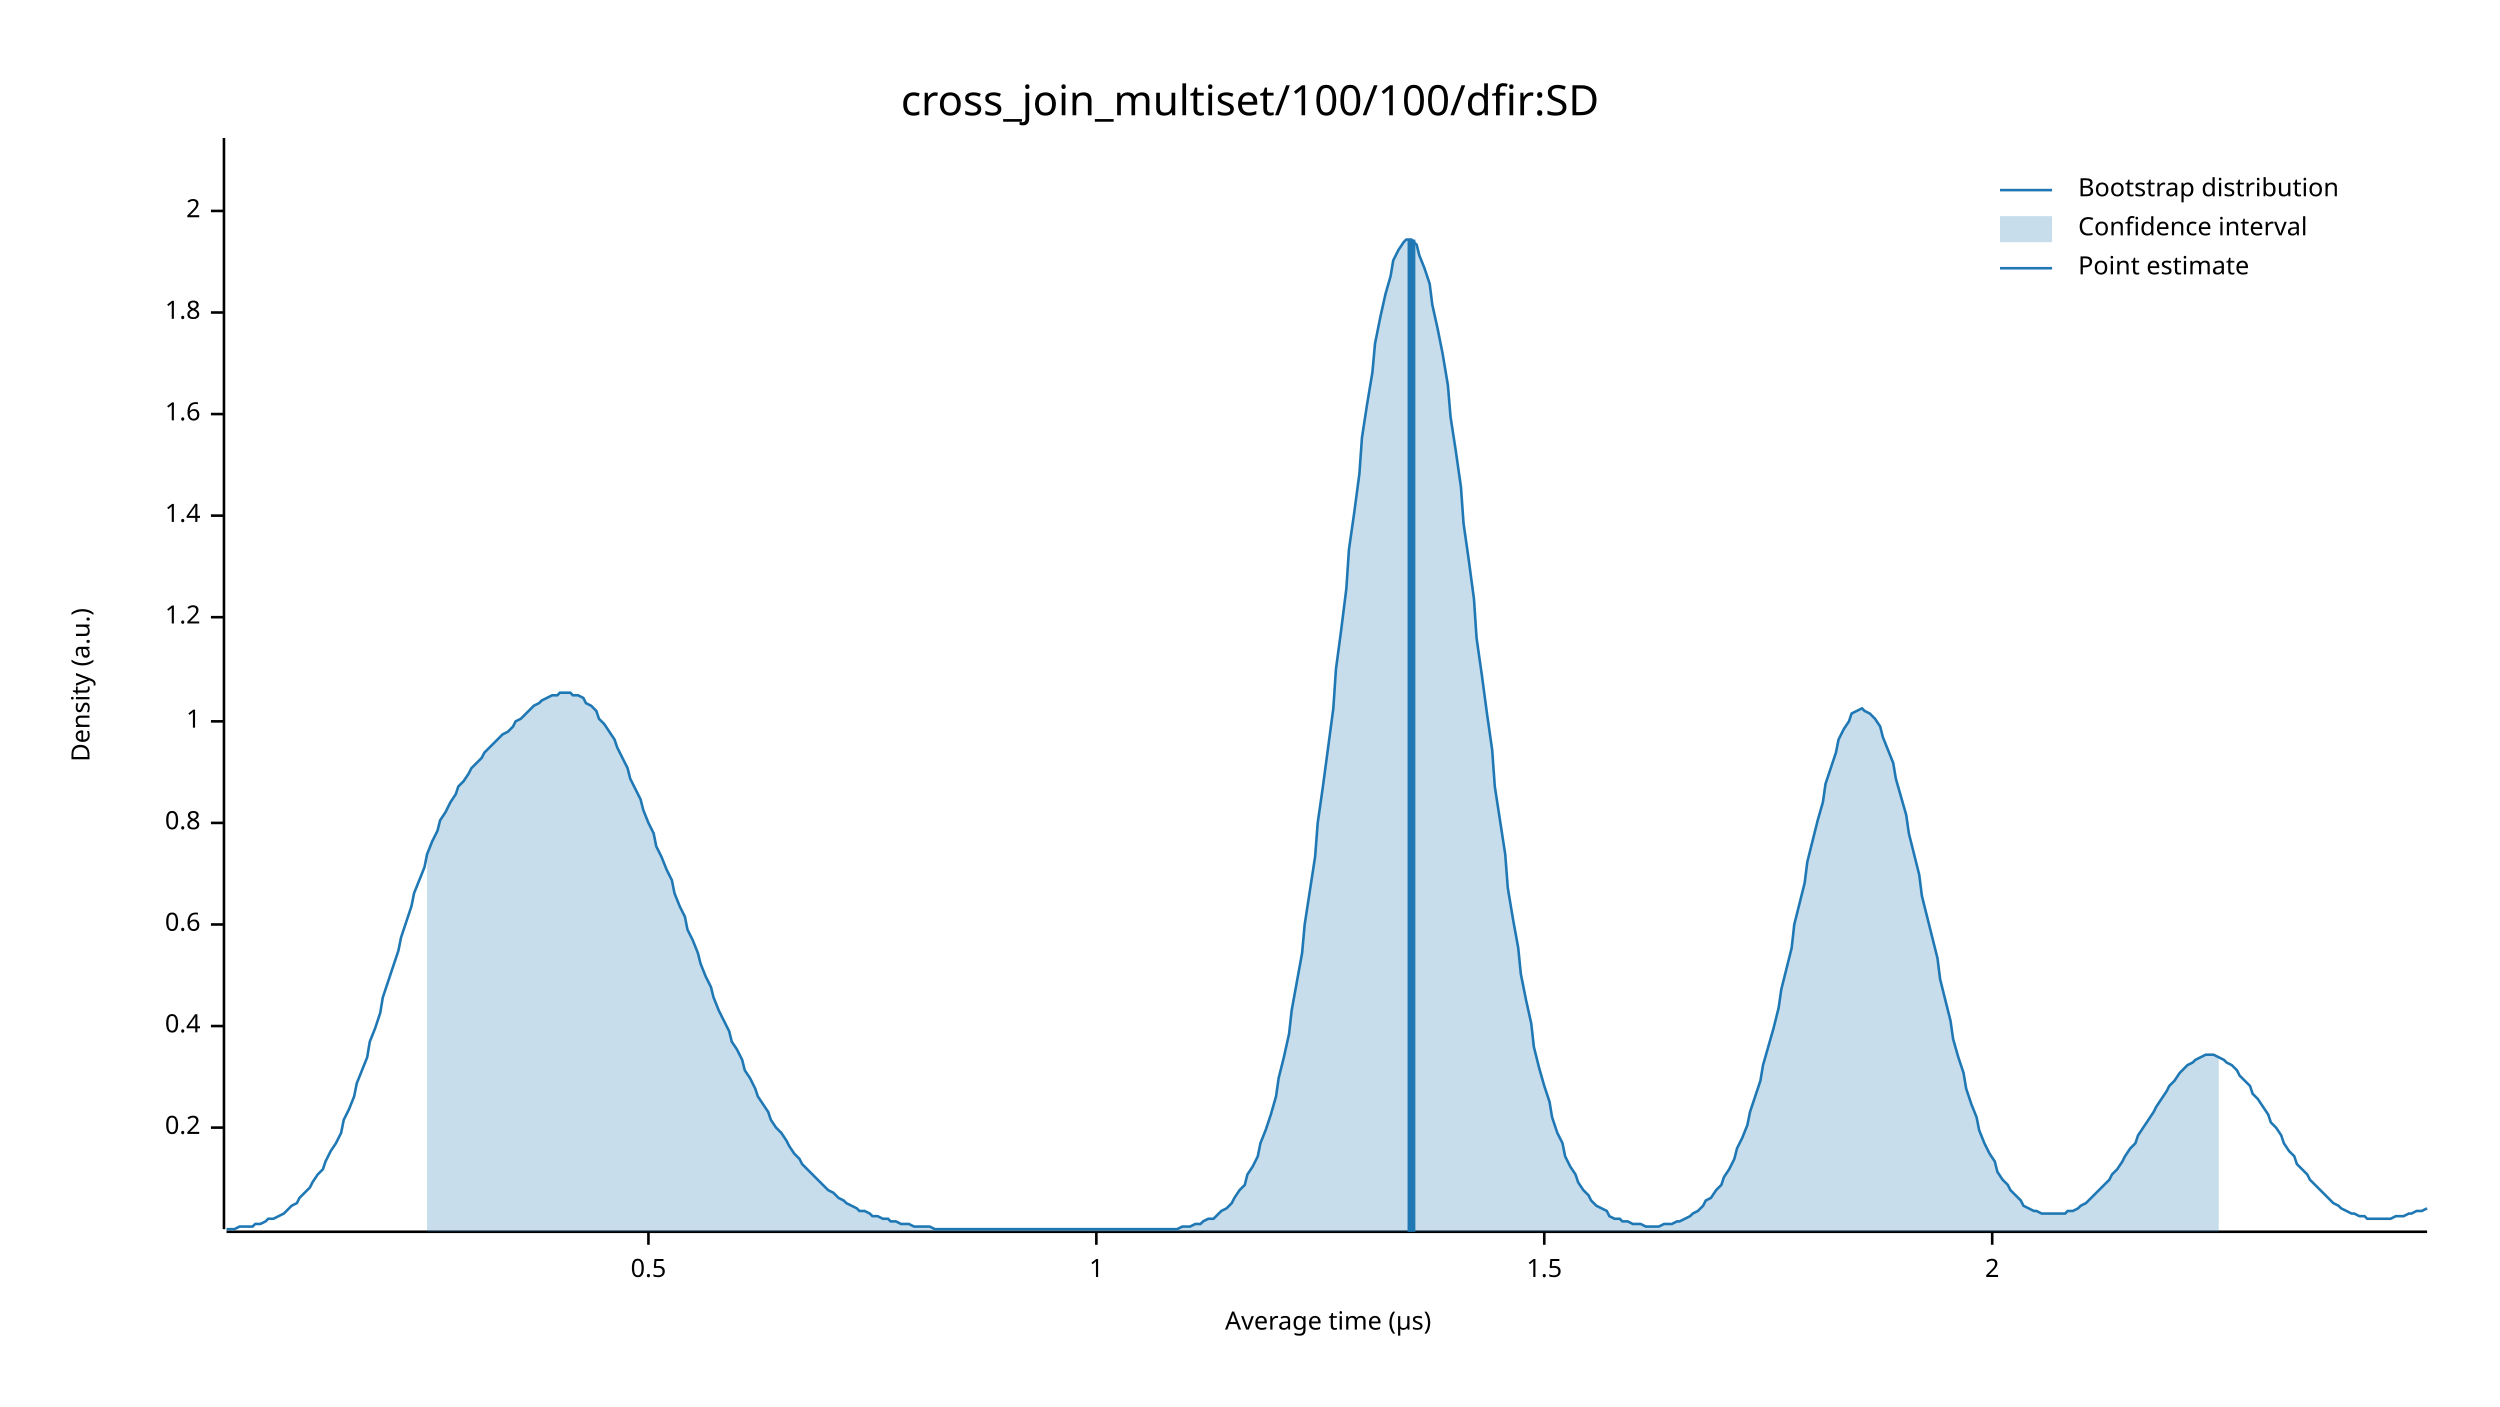
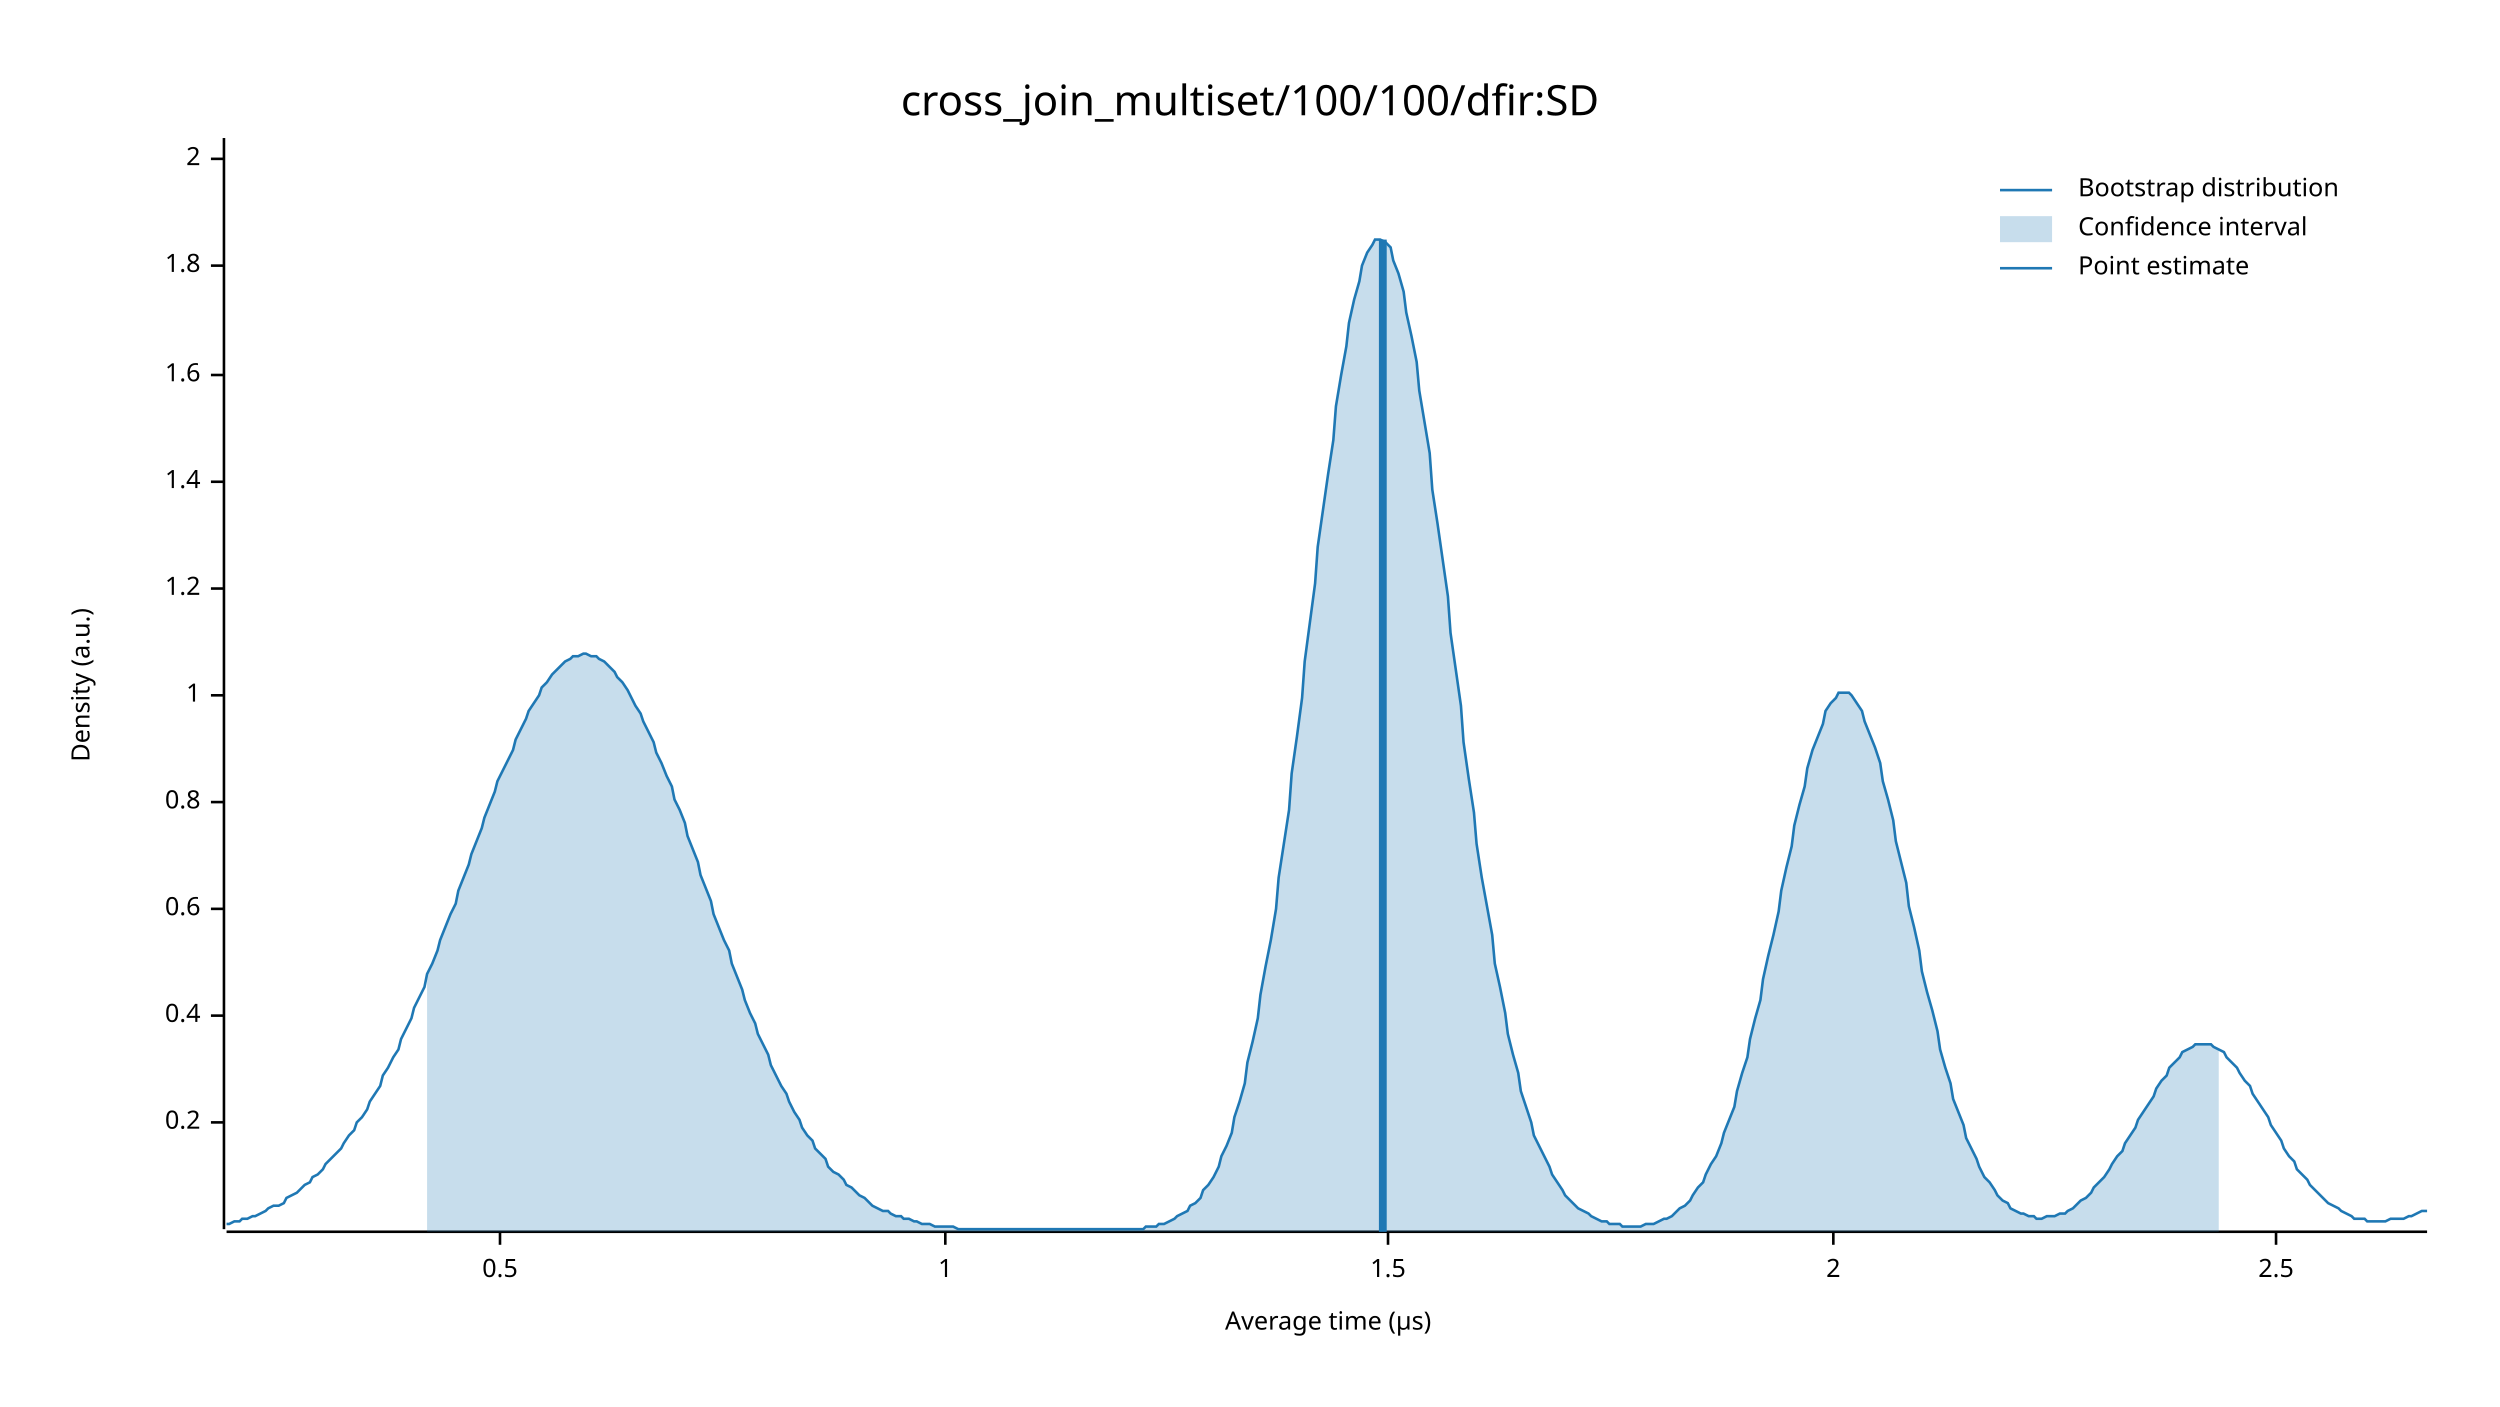
<svg xmlns="http://www.w3.org/2000/svg" width="960" height="540" viewBox="0 0 960 540">
  <text x="480" y="32" dy="0.76em" text-anchor="middle" font-family="sans-serif" font-size="16.129" opacity="1" fill="#000000">
cross_join_multiset/100/100/dfir:SD
</text>
  <text x="27" y="263" dy="0.76em" text-anchor="middle" font-family="sans-serif" font-size="9.677" opacity="1" fill="#000000" transform="rotate(270, 27, 263)">
Density (a.u.)
</text>
  <text x="510" y="513" dy="-0.5ex" text-anchor="middle" font-family="sans-serif" font-size="9.677" opacity="1" fill="#000000">
Average time (µs)
</text>
  <polyline fill="none" opacity="1" stroke="#000000" stroke-width="1" points="86,53 86,472 " />
-   <text x="77" y="433" dy="0.5ex" text-anchor="end" font-family="sans-serif" font-size="9.677" opacity="1" fill="#000000">
+   <text x="77" y="431" dy="0.5ex" text-anchor="end" font-family="sans-serif" font-size="9.677" opacity="1" fill="#000000">
0.2
</text>
-   <polyline fill="none" opacity="1" stroke="#000000" stroke-width="1" points="81,433 86,433 " />
-   <text x="77" y="394" dy="0.5ex" text-anchor="end" font-family="sans-serif" font-size="9.677" opacity="1" fill="#000000">
+   <polyline fill="none" opacity="1" stroke="#000000" stroke-width="1" points="81,431 86,431 " />
+   <text x="77" y="390" dy="0.5ex" text-anchor="end" font-family="sans-serif" font-size="9.677" opacity="1" fill="#000000">
0.4
</text>
-   <polyline fill="none" opacity="1" stroke="#000000" stroke-width="1" points="81,394 86,394 " />
-   <text x="77" y="355" dy="0.5ex" text-anchor="end" font-family="sans-serif" font-size="9.677" opacity="1" fill="#000000">
+   <polyline fill="none" opacity="1" stroke="#000000" stroke-width="1" points="81,390 86,390 " />
+   <text x="77" y="349" dy="0.5ex" text-anchor="end" font-family="sans-serif" font-size="9.677" opacity="1" fill="#000000">
0.6
</text>
-   <polyline fill="none" opacity="1" stroke="#000000" stroke-width="1" points="81,355 86,355 " />
-   <text x="77" y="316" dy="0.5ex" text-anchor="end" font-family="sans-serif" font-size="9.677" opacity="1" fill="#000000">
+   <polyline fill="none" opacity="1" stroke="#000000" stroke-width="1" points="81,349 86,349 " />
+   <text x="77" y="308" dy="0.5ex" text-anchor="end" font-family="sans-serif" font-size="9.677" opacity="1" fill="#000000">
0.8
</text>
-   <polyline fill="none" opacity="1" stroke="#000000" stroke-width="1" points="81,316 86,316 " />
-   <text x="77" y="277" dy="0.5ex" text-anchor="end" font-family="sans-serif" font-size="9.677" opacity="1" fill="#000000">
+   <polyline fill="none" opacity="1" stroke="#000000" stroke-width="1" points="81,308 86,308 " />
+   <text x="77" y="267" dy="0.5ex" text-anchor="end" font-family="sans-serif" font-size="9.677" opacity="1" fill="#000000">
1
</text>
-   <polyline fill="none" opacity="1" stroke="#000000" stroke-width="1" points="81,277 86,277 " />
-   <text x="77" y="237" dy="0.5ex" text-anchor="end" font-family="sans-serif" font-size="9.677" opacity="1" fill="#000000">
+   <polyline fill="none" opacity="1" stroke="#000000" stroke-width="1" points="81,267 86,267 " />
+   <text x="77" y="226" dy="0.5ex" text-anchor="end" font-family="sans-serif" font-size="9.677" opacity="1" fill="#000000">
1.2
</text>
-   <polyline fill="none" opacity="1" stroke="#000000" stroke-width="1" points="81,237 86,237 " />
-   <text x="77" y="198" dy="0.5ex" text-anchor="end" font-family="sans-serif" font-size="9.677" opacity="1" fill="#000000">
+   <polyline fill="none" opacity="1" stroke="#000000" stroke-width="1" points="81,226 86,226 " />
+   <text x="77" y="185" dy="0.5ex" text-anchor="end" font-family="sans-serif" font-size="9.677" opacity="1" fill="#000000">
1.4
</text>
-   <polyline fill="none" opacity="1" stroke="#000000" stroke-width="1" points="81,198 86,198 " />
-   <text x="77" y="159" dy="0.5ex" text-anchor="end" font-family="sans-serif" font-size="9.677" opacity="1" fill="#000000">
+   <polyline fill="none" opacity="1" stroke="#000000" stroke-width="1" points="81,185 86,185 " />
+   <text x="77" y="144" dy="0.5ex" text-anchor="end" font-family="sans-serif" font-size="9.677" opacity="1" fill="#000000">
1.6
</text>
-   <polyline fill="none" opacity="1" stroke="#000000" stroke-width="1" points="81,159 86,159 " />
-   <text x="77" y="120" dy="0.5ex" text-anchor="end" font-family="sans-serif" font-size="9.677" opacity="1" fill="#000000">
+   <polyline fill="none" opacity="1" stroke="#000000" stroke-width="1" points="81,144 86,144 " />
+   <text x="77" y="102" dy="0.5ex" text-anchor="end" font-family="sans-serif" font-size="9.677" opacity="1" fill="#000000">
1.8
</text>
-   <polyline fill="none" opacity="1" stroke="#000000" stroke-width="1" points="81,120 86,120 " />
-   <text x="77" y="81" dy="0.5ex" text-anchor="end" font-family="sans-serif" font-size="9.677" opacity="1" fill="#000000">
+   <polyline fill="none" opacity="1" stroke="#000000" stroke-width="1" points="81,102 86,102 " />
+   <text x="77" y="61" dy="0.5ex" text-anchor="end" font-family="sans-serif" font-size="9.677" opacity="1" fill="#000000">
2
</text>
-   <polyline fill="none" opacity="1" stroke="#000000" stroke-width="1" points="81,81 86,81 " />
+   <polyline fill="none" opacity="1" stroke="#000000" stroke-width="1" points="81,61 86,61 " />
  <polyline fill="none" opacity="1" stroke="#000000" stroke-width="1" points="87,473 932,473 " />
-   <text x="249" y="483" dy="0.76em" text-anchor="middle" font-family="sans-serif" font-size="9.677" opacity="1" fill="#000000">
+   <text x="192" y="483" dy="0.76em" text-anchor="middle" font-family="sans-serif" font-size="9.677" opacity="1" fill="#000000">
0.5
</text>
-   <polyline fill="none" opacity="1" stroke="#000000" stroke-width="1" points="249,473 249,478 " />
-   <text x="421" y="483" dy="0.76em" text-anchor="middle" font-family="sans-serif" font-size="9.677" opacity="1" fill="#000000">
+   <polyline fill="none" opacity="1" stroke="#000000" stroke-width="1" points="192,473 192,478 " />
+   <text x="363" y="483" dy="0.76em" text-anchor="middle" font-family="sans-serif" font-size="9.677" opacity="1" fill="#000000">
1
</text>
-   <polyline fill="none" opacity="1" stroke="#000000" stroke-width="1" points="421,473 421,478 " />
-   <text x="593" y="483" dy="0.76em" text-anchor="middle" font-family="sans-serif" font-size="9.677" opacity="1" fill="#000000">
+   <polyline fill="none" opacity="1" stroke="#000000" stroke-width="1" points="363,473 363,478 " />
+   <text x="533" y="483" dy="0.76em" text-anchor="middle" font-family="sans-serif" font-size="9.677" opacity="1" fill="#000000">
1.5
</text>
-   <polyline fill="none" opacity="1" stroke="#000000" stroke-width="1" points="593,473 593,478 " />
-   <text x="765" y="483" dy="0.76em" text-anchor="middle" font-family="sans-serif" font-size="9.677" opacity="1" fill="#000000">
+   <polyline fill="none" opacity="1" stroke="#000000" stroke-width="1" points="533,473 533,478 " />
+   <text x="704" y="483" dy="0.76em" text-anchor="middle" font-family="sans-serif" font-size="9.677" opacity="1" fill="#000000">
2
</text>
-   <polyline fill="none" opacity="1" stroke="#000000" stroke-width="1" points="765,473 765,478 " />
-   <polyline fill="none" opacity="1" stroke="#1F78B4" stroke-width="1" points="87,472 88,472 90,472 92,471 93,471 95,471 97,471 98,470 100,470 102,469 103,468 105,468 107,467 109,466 110,465 112,463 114,462 115,460 117,458 119,456 120,454 122,451 124,449 125,446 127,442 129,439 131,435 132,430 134,426 136,421 137,416 139,411 141,406 142,400 144,395 146,389 147,383 149,377 151,371 153,365 154,360 156,354 158,348 159,343 161,338 163,333 164,328 166,323 168,319 169,315 171,312 173,308 175,305 176,302 178,300 180,297 181,295 183,293 185,291 186,289 188,287 190,285 191,284 193,282 195,281 197,279 198,277 200,276 202,274 203,273 205,271 207,270 208,269 210,268 212,267 214,267 215,266 217,266 219,266 220,267 222,267 224,268 225,270 227,271 229,273 230,276 232,278 234,281 236,284 237,287 239,291 241,295 242,299 244,303 246,307 247,311 249,316 251,320 252,325 254,329 256,334 258,338 259,343 261,348 263,352 264,357 266,361 268,366 269,370 271,375 273,379 274,383 276,388 278,392 280,396 281,400 283,403 285,407 286,411 288,414 290,418 291,421 293,424 295,427 296,430 298,433 300,435 302,438 303,440 305,443 307,445 308,447 310,449 312,451 313,452 315,454 317,456 318,457 320,458 322,460 324,461 325,462 327,463 329,464 330,465 332,465 334,466 335,467 337,467 339,468 341,468 342,469 344,469 346,470 347,470 349,470 351,471 352,471 354,471 356,471 357,471 359,472 361,472 363,472 364,472 366,472 368,472 369,472 371,472 373,472 374,472 376,472 378,472 379,472 381,472 383,472 385,472 386,472 388,472 390,472 391,472 393,472 395,472 396,472 398,472 400,472 401,472 403,472 405,472 407,472 408,472 410,472 412,472 413,472 415,472 417,472 418,472 420,472 422,472 423,472 425,472 427,472 429,472 430,472 432,472 434,472 435,472 437,472 439,472 440,472 442,472 444,472 445,472 447,472 449,472 451,472 452,472 454,471 456,471 457,471 459,470 461,470 462,469 464,468 466,468 468,466 469,465 471,464 473,462 474,460 476,457 478,455 479,451 481,448 483,444 484,439 486,434 488,428 490,421 491,414 493,406 495,397 496,388 498,377 500,366 501,355 503,342 505,329 506,316 508,302 510,287 512,272 513,257 515,242 517,226 518,211 520,197 522,182 523,168 525,155 527,143 528,132 530,122 532,113 534,106 535,100 537,96 539,93 540,92 542,92 544,94 545,98 547,103 549,109 550,117 552,126 554,136 556,148 557,160 559,173 561,187 562,201 564,215 566,230 567,245 569,259 571,274 573,288 574,302 576,315 578,328 579,341 581,353 583,364 584,374 586,384 588,393 589,402 591,410 593,417 595,423 596,429 598,435 600,439 601,444 603,448 605,451 606,454 608,457 610,459 611,461 613,463 615,464 617,465 618,467 620,468 622,468 623,469 625,469 627,470 628,470 630,470 632,471 633,471 635,471 637,471 639,470 640,470 642,470 644,469 645,469 647,468 649,467 650,466 652,465 654,463 655,461 657,460 659,457 661,455 662,452 664,449 666,445 667,441 669,437 671,432 672,427 674,421 676,415 677,409 679,402 681,395 683,387 684,380 686,372 688,364 689,355 691,347 693,339 694,331 696,323 698,315 700,308 701,301 703,295 705,289 706,284 708,280 710,277 711,274 713,273 715,272 716,273 718,274 720,276 722,279 723,283 725,288 727,293 728,299 730,306 732,313 733,320 735,328 737,336 738,344 740,352 742,360 744,368 745,376 747,384 749,392 750,399 752,406 754,412 755,418 757,424 759,429 760,434 762,439 764,443 766,446 767,450 769,453 771,455 772,457 774,459 776,461 777,463 779,464 781,465 782,465 784,466 786,466 788,466 789,466 791,466 793,466 794,465 796,465 798,464 799,463 801,462 803,460 804,459 806,457 808,455 810,453 811,451 813,449 815,446 816,444 818,441 820,439 821,436 823,433 825,430 827,427 828,425 830,422 832,419 833,417 835,415 837,412 838,411 840,409 842,408 843,407 845,406 847,405 849,405 850,405 852,406 854,407 855,408 857,409 859,411 860,413 862,415 864,417 865,420 867,422 869,425 871,428 872,431 874,433 876,436 877,439 879,442 881,444 882,447 884,449 886,451 887,453 889,455 891,457 893,459 894,460 896,462 898,463 899,464 901,465 903,466 904,466 906,467 908,467 909,468 911,468 913,468 915,468 916,468 918,468 920,467 921,467 923,467 925,466 926,466 928,465 930,465 932,464 " />
-   <polygon opacity="0.25" fill="#1F78B4" points="164,328 166,323 168,319 169,315 171,312 173,308 175,305 176,302 178,300 180,297 181,295 183,293 185,291 186,289 188,287 190,285 191,284 193,282 195,281 197,279 198,277 200,276 202,274 203,273 205,271 207,270 208,269 210,268 212,267 214,267 215,266 217,266 219,266 220,267 222,267 224,268 225,270 227,271 229,273 230,276 232,278 234,281 236,284 237,287 239,291 241,295 242,299 244,303 246,307 247,311 249,316 251,320 252,325 254,329 256,334 258,338 259,343 261,348 263,352 264,357 266,361 268,366 269,370 271,375 273,379 274,383 276,388 278,392 280,396 281,400 283,403 285,407 286,411 288,414 290,418 291,421 293,424 295,427 296,430 298,433 300,435 302,438 303,440 305,443 307,445 308,447 310,449 312,451 313,452 315,454 317,456 318,457 320,458 322,460 324,461 325,462 327,463 329,464 330,465 332,465 334,466 335,467 337,467 339,468 341,468 342,469 344,469 346,470 347,470 349,470 351,471 352,471 354,471 356,471 357,471 359,472 361,472 363,472 364,472 366,472 368,472 369,472 371,472 373,472 374,472 376,472 378,472 379,472 381,472 383,472 385,472 386,472 388,472 390,472 391,472 393,472 395,472 396,472 398,472 400,472 401,472 403,472 405,472 407,472 408,472 410,472 412,472 413,472 415,472 417,472 418,472 420,472 422,472 423,472 425,472 427,472 429,472 430,472 432,472 434,472 435,472 437,472 439,472 440,472 442,472 444,472 445,472 447,472 449,472 451,472 452,472 454,471 456,471 457,471 459,470 461,470 462,469 464,468 466,468 468,466 469,465 471,464 473,462 474,460 476,457 478,455 479,451 481,448 483,444 484,439 486,434 488,428 490,421 491,414 493,406 495,397 496,388 498,377 500,366 501,355 503,342 505,329 506,316 508,302 510,287 512,272 513,257 515,242 517,226 518,211 520,197 522,182 523,168 525,155 527,143 528,132 530,122 532,113 534,106 535,100 537,96 539,93 540,92 542,92 544,94 545,98 547,103 549,109 550,117 552,126 554,136 556,148 557,160 559,173 561,187 562,201 564,215 566,230 567,245 569,259 571,274 573,288 574,302 576,315 578,328 579,341 581,353 583,364 584,374 586,384 588,393 589,402 591,410 593,417 595,423 596,429 598,435 600,439 601,444 603,448 605,451 606,454 608,457 610,459 611,461 613,463 615,464 617,465 618,467 620,468 622,468 623,469 625,469 627,470 628,470 630,470 632,471 633,471 635,471 637,471 639,470 640,470 642,470 644,469 645,469 647,468 649,467 650,466 652,465 654,463 655,461 657,460 659,457 661,455 662,452 664,449 666,445 667,441 669,437 671,432 672,427 674,421 676,415 677,409 679,402 681,395 683,387 684,380 686,372 688,364 689,355 691,347 693,339 694,331 696,323 698,315 700,308 701,301 703,295 705,289 706,284 708,280 710,277 711,274 713,273 715,272 716,273 718,274 720,276 722,279 723,283 725,288 727,293 728,299 730,306 732,313 733,320 735,328 737,336 738,344 740,352 742,360 744,368 745,376 747,384 749,392 750,399 752,406 754,412 755,418 757,424 759,429 760,434 762,439 764,443 766,446 767,450 769,453 771,455 772,457 774,459 776,461 777,463 779,464 781,465 782,465 784,466 786,466 788,466 789,466 791,466 793,466 794,465 796,465 798,464 799,463 801,462 803,460 804,459 806,457 808,455 810,453 811,451 813,449 815,446 816,444 818,441 820,439 821,436 823,433 825,430 827,427 828,425 830,422 832,419 833,417 835,415 837,412 838,411 840,409 842,408 843,407 845,406 847,405 849,405 850,405 852,406 852,473 164,473 " />
-   <polyline fill="none" opacity="1" stroke="#1F78B4" stroke-width="3" points="542,473 542,92 " />
+   <polyline fill="none" opacity="1" stroke="#000000" stroke-width="1" points="704,473 704,478 " />
+   <text x="874" y="483" dy="0.76em" text-anchor="middle" font-family="sans-serif" font-size="9.677" opacity="1" fill="#000000">
+ 2.5
+ </text>
+   <polyline fill="none" opacity="1" stroke="#000000" stroke-width="1" points="874,473 874,478 " />
+   <polyline fill="none" opacity="1" stroke="#1F78B4" stroke-width="1" points="87,470 88,470 90,469 92,469 93,468 95,468 97,467 98,467 100,466 102,465 103,464 105,463 107,463 109,462 110,460 112,459 114,458 115,457 117,455 119,454 120,452 122,451 124,449 125,447 127,445 129,443 131,441 132,439 134,436 136,434 137,431 139,429 141,426 142,423 144,420 146,417 147,413 149,410 151,406 153,403 154,399 156,395 158,391 159,387 161,383 163,379 164,374 166,370 168,365 169,361 171,356 173,351 175,347 176,342 178,337 180,332 181,328 183,323 185,318 186,314 188,309 190,304 191,300 193,296 195,292 197,288 198,284 200,280 202,276 203,273 205,270 207,267 208,264 210,262 212,259 214,257 215,256 217,254 219,253 220,252 222,252 224,251 225,251 227,252 229,252 230,253 232,254 234,256 236,258 237,260 239,262 241,265 242,267 244,271 246,274 247,277 249,281 251,285 252,289 254,293 256,298 258,302 259,307 261,311 263,316 264,321 266,326 268,331 269,336 271,341 273,346 274,351 276,356 278,361 280,365 281,370 283,375 285,380 286,384 288,389 290,393 291,397 293,401 295,405 296,409 298,413 300,417 302,420 303,423 305,427 307,430 308,433 310,436 312,438 313,441 315,443 317,445 318,448 320,450 322,451 324,453 325,455 327,456 329,458 330,459 332,460 334,462 335,463 337,464 339,465 341,465 342,466 344,467 346,467 347,468 349,468 351,469 352,469 354,470 356,470 357,470 359,471 361,471 363,471 364,471 366,471 368,472 369,472 371,472 373,472 374,472 376,472 378,472 379,472 381,472 383,472 385,472 386,472 388,472 390,472 391,472 393,472 395,472 396,472 398,472 400,472 401,472 403,472 405,472 407,472 408,472 410,472 412,472 413,472 415,472 417,472 418,472 420,472 422,472 423,472 425,472 427,472 429,472 430,472 432,472 434,472 435,472 437,472 439,472 440,471 442,471 444,471 445,470 447,470 449,469 451,468 452,467 454,466 456,465 457,463 459,462 461,460 462,457 464,455 466,452 468,448 469,444 471,440 473,435 474,429 476,423 478,416 479,408 481,400 483,391 484,382 486,371 488,361 490,349 491,337 493,324 495,311 496,297 498,283 500,268 501,254 503,239 505,224 506,210 508,196 510,182 512,169 513,156 515,144 517,133 518,124 520,115 522,108 523,102 525,97 527,94 528,92 530,92 532,93 534,95 535,100 537,105 539,112 540,120 542,129 544,139 545,150 547,162 549,174 550,188 552,201 554,215 556,229 557,243 559,257 561,271 562,285 564,299 566,312 567,324 569,337 571,348 573,359 574,370 576,379 578,389 579,397 581,405 583,412 584,419 586,425 588,431 589,436 591,440 593,444 595,448 596,451 598,454 600,457 601,459 603,461 605,463 606,464 608,465 610,466 611,467 613,468 615,469 617,469 618,470 620,470 622,470 623,471 625,471 627,471 628,471 630,471 632,470 633,470 635,470 637,469 639,468 640,468 642,467 644,465 645,464 647,463 649,461 650,459 652,456 654,454 655,451 657,447 659,444 661,439 662,435 664,430 666,425 667,419 669,412 671,406 672,399 674,391 676,384 677,376 679,367 681,359 683,350 684,342 686,333 688,325 689,317 691,309 693,302 694,295 696,288 698,283 700,278 701,273 703,270 705,268 706,266 708,266 710,266 711,267 713,270 715,273 716,277 718,282 720,287 722,293 723,300 725,307 727,315 728,323 730,331 732,339 733,348 735,356 737,365 738,373 740,381 742,388 744,396 745,403 747,410 749,416 750,422 752,427 754,432 755,437 757,441 759,445 760,448 762,452 764,454 766,457 767,459 769,461 771,462 772,464 774,465 776,466 777,466 779,467 781,467 782,468 784,468 786,467 788,467 789,467 791,466 793,466 794,465 796,464 798,462 799,461 801,460 803,458 804,456 806,454 808,452 810,449 811,447 813,444 815,442 816,439 818,436 820,433 821,430 823,427 825,424 827,421 828,418 830,415 832,413 833,410 835,408 837,406 838,404 840,403 842,402 843,401 845,401 847,401 849,401 850,402 852,403 854,404 855,406 857,408 859,410 860,412 862,415 864,417 865,420 867,423 869,426 871,429 872,432 874,435 876,438 877,441 879,444 881,446 882,449 884,451 886,453 887,455 889,457 891,459 893,461 894,462 896,463 898,464 899,465 901,466 903,467 904,468 906,468 908,468 909,469 911,469 913,469 915,469 916,469 918,468 920,468 921,468 923,468 925,467 926,467 928,466 930,465 932,465 " />
+   <polygon opacity="0.25" fill="#1F78B4" points="164,374 166,370 168,365 169,361 171,356 173,351 175,347 176,342 178,337 180,332 181,328 183,323 185,318 186,314 188,309 190,304 191,300 193,296 195,292 197,288 198,284 200,280 202,276 203,273 205,270 207,267 208,264 210,262 212,259 214,257 215,256 217,254 219,253 220,252 222,252 224,251 225,251 227,252 229,252 230,253 232,254 234,256 236,258 237,260 239,262 241,265 242,267 244,271 246,274 247,277 249,281 251,285 252,289 254,293 256,298 258,302 259,307 261,311 263,316 264,321 266,326 268,331 269,336 271,341 273,346 274,351 276,356 278,361 280,365 281,370 283,375 285,380 286,384 288,389 290,393 291,397 293,401 295,405 296,409 298,413 300,417 302,420 303,423 305,427 307,430 308,433 310,436 312,438 313,441 315,443 317,445 318,448 320,450 322,451 324,453 325,455 327,456 329,458 330,459 332,460 334,462 335,463 337,464 339,465 341,465 342,466 344,467 346,467 347,468 349,468 351,469 352,469 354,470 356,470 357,470 359,471 361,471 363,471 364,471 366,471 368,472 369,472 371,472 373,472 374,472 376,472 378,472 379,472 381,472 383,472 385,472 386,472 388,472 390,472 391,472 393,472 395,472 396,472 398,472 400,472 401,472 403,472 405,472 407,472 408,472 410,472 412,472 413,472 415,472 417,472 418,472 420,472 422,472 423,472 425,472 427,472 429,472 430,472 432,472 434,472 435,472 437,472 439,472 440,471 442,471 444,471 445,470 447,470 449,469 451,468 452,467 454,466 456,465 457,463 459,462 461,460 462,457 464,455 466,452 468,448 469,444 471,440 473,435 474,429 476,423 478,416 479,408 481,400 483,391 484,382 486,371 488,361 490,349 491,337 493,324 495,311 496,297 498,283 500,268 501,254 503,239 505,224 506,210 508,196 510,182 512,169 513,156 515,144 517,133 518,124 520,115 522,108 523,102 525,97 527,94 528,92 530,92 532,93 534,95 535,100 537,105 539,112 540,120 542,129 544,139 545,150 547,162 549,174 550,188 552,201 554,215 556,229 557,243 559,257 561,271 562,285 564,299 566,312 567,324 569,337 571,348 573,359 574,370 576,379 578,389 579,397 581,405 583,412 584,419 586,425 588,431 589,436 591,440 593,444 595,448 596,451 598,454 600,457 601,459 603,461 605,463 606,464 608,465 610,466 611,467 613,468 615,469 617,469 618,470 620,470 622,470 623,471 625,471 627,471 628,471 630,471 632,470 633,470 635,470 637,469 639,468 640,468 642,467 644,465 645,464 647,463 649,461 650,459 652,456 654,454 655,451 657,447 659,444 661,439 662,435 664,430 666,425 667,419 669,412 671,406 672,399 674,391 676,384 677,376 679,367 681,359 683,350 684,342 686,333 688,325 689,317 691,309 693,302 694,295 696,288 698,283 700,278 701,273 703,270 705,268 706,266 708,266 710,266 711,267 713,270 715,273 716,277 718,282 720,287 722,293 723,300 725,307 727,315 728,323 730,331 732,339 733,348 735,356 737,365 738,373 740,381 742,388 744,396 745,403 747,410 749,416 750,422 752,427 754,432 755,437 757,441 759,445 760,448 762,452 764,454 766,457 767,459 769,461 771,462 772,464 774,465 776,466 777,466 779,467 781,467 782,468 784,468 786,467 788,467 789,467 791,466 793,466 794,465 796,464 798,462 799,461 801,460 803,458 804,456 806,454 808,452 810,449 811,447 813,444 815,442 816,439 818,436 820,433 821,430 823,427 825,424 827,421 828,418 830,415 832,413 833,410 835,408 837,406 838,404 840,403 842,402 843,401 845,401 847,401 849,401 850,402 852,403 852,473 164,473 " />
+   <polyline fill="none" opacity="1" stroke="#1F78B4" stroke-width="3" points="531,473 531,92 " />
  <text x="798" y="68" dy="0.76em" text-anchor="start" font-family="sans-serif" font-size="9.677" opacity="1" fill="#000000">
Bootstrap distribution
</text>
  <text x="798" y="83" dy="0.76em" text-anchor="start" font-family="sans-serif" font-size="9.677" opacity="1" fill="#000000">
Confidence interval
</text>
  <text x="798" y="98" dy="0.76em" text-anchor="start" font-family="sans-serif" font-size="9.677" opacity="1" fill="#000000">
Point estimate
</text>
  <polyline fill="none" opacity="1" stroke="#1F78B4" stroke-width="1" points="768,73 788,73 " />
  <rect x="768" y="83" width="20" height="10" opacity="0.25" fill="#1F78B4" stroke="none" />
  <polyline fill="none" opacity="1" stroke="#1F78B4" stroke-width="1" points="768,103 788,103 " />
</svg>
